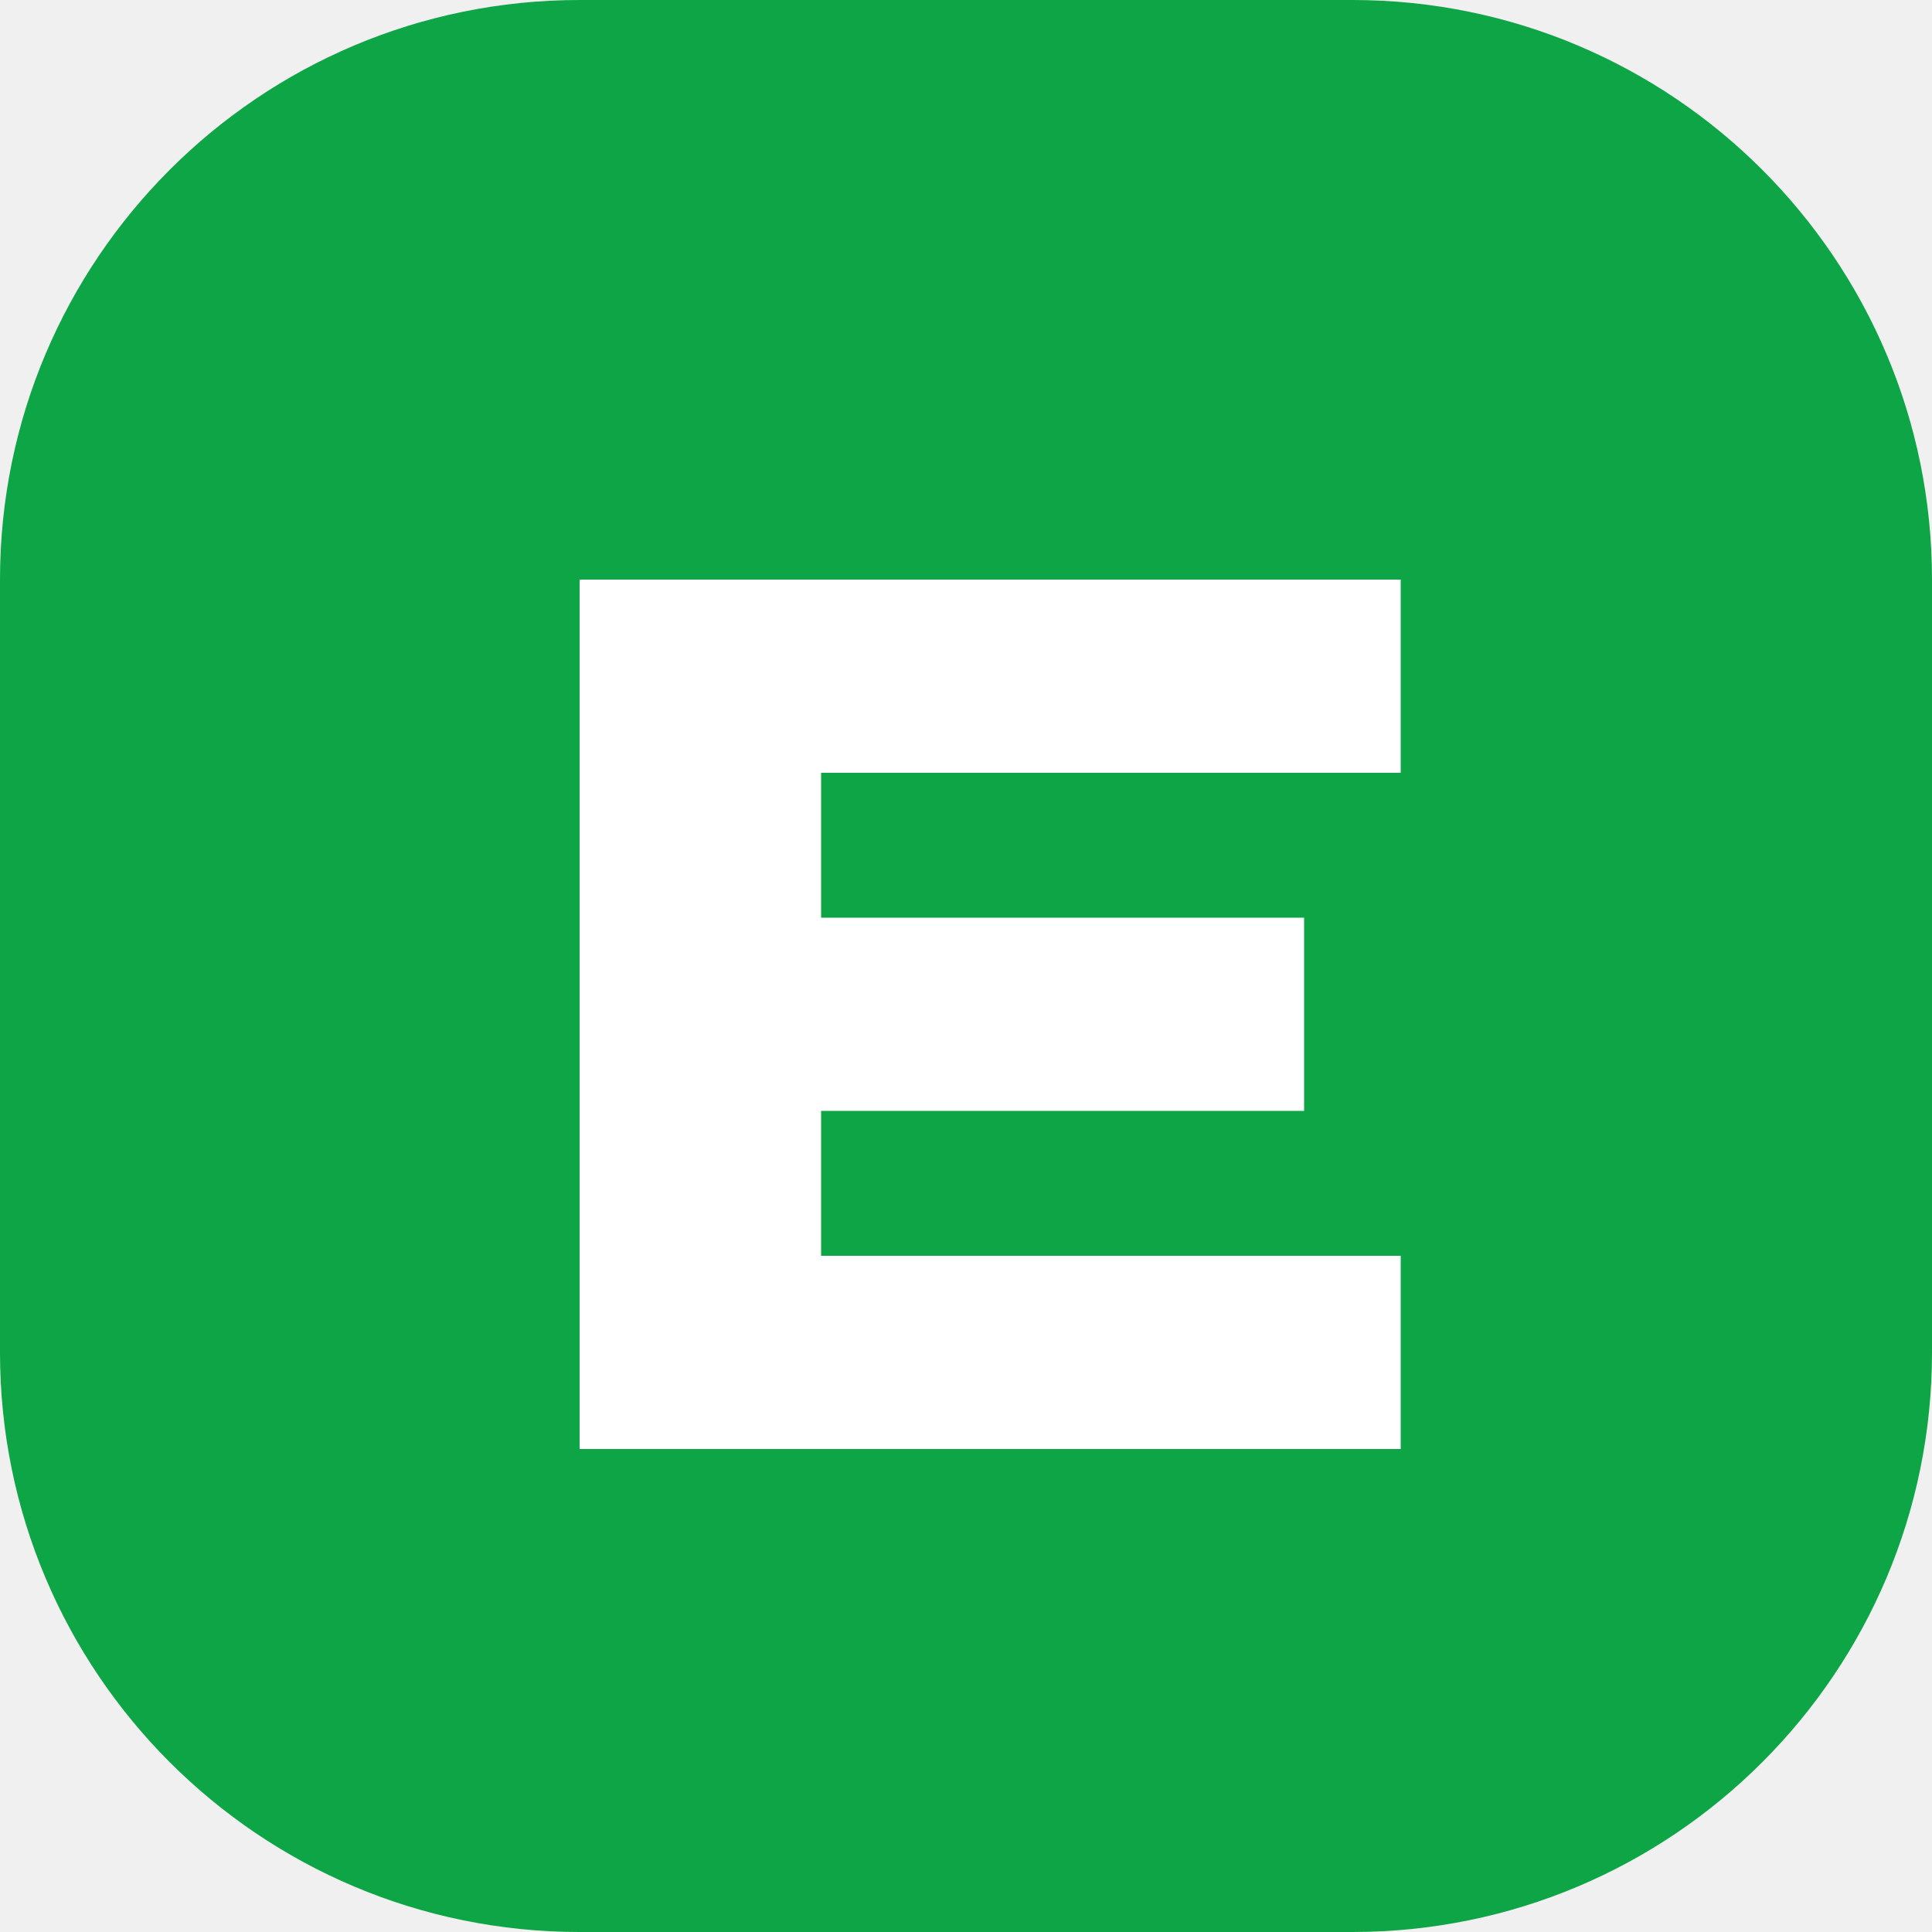
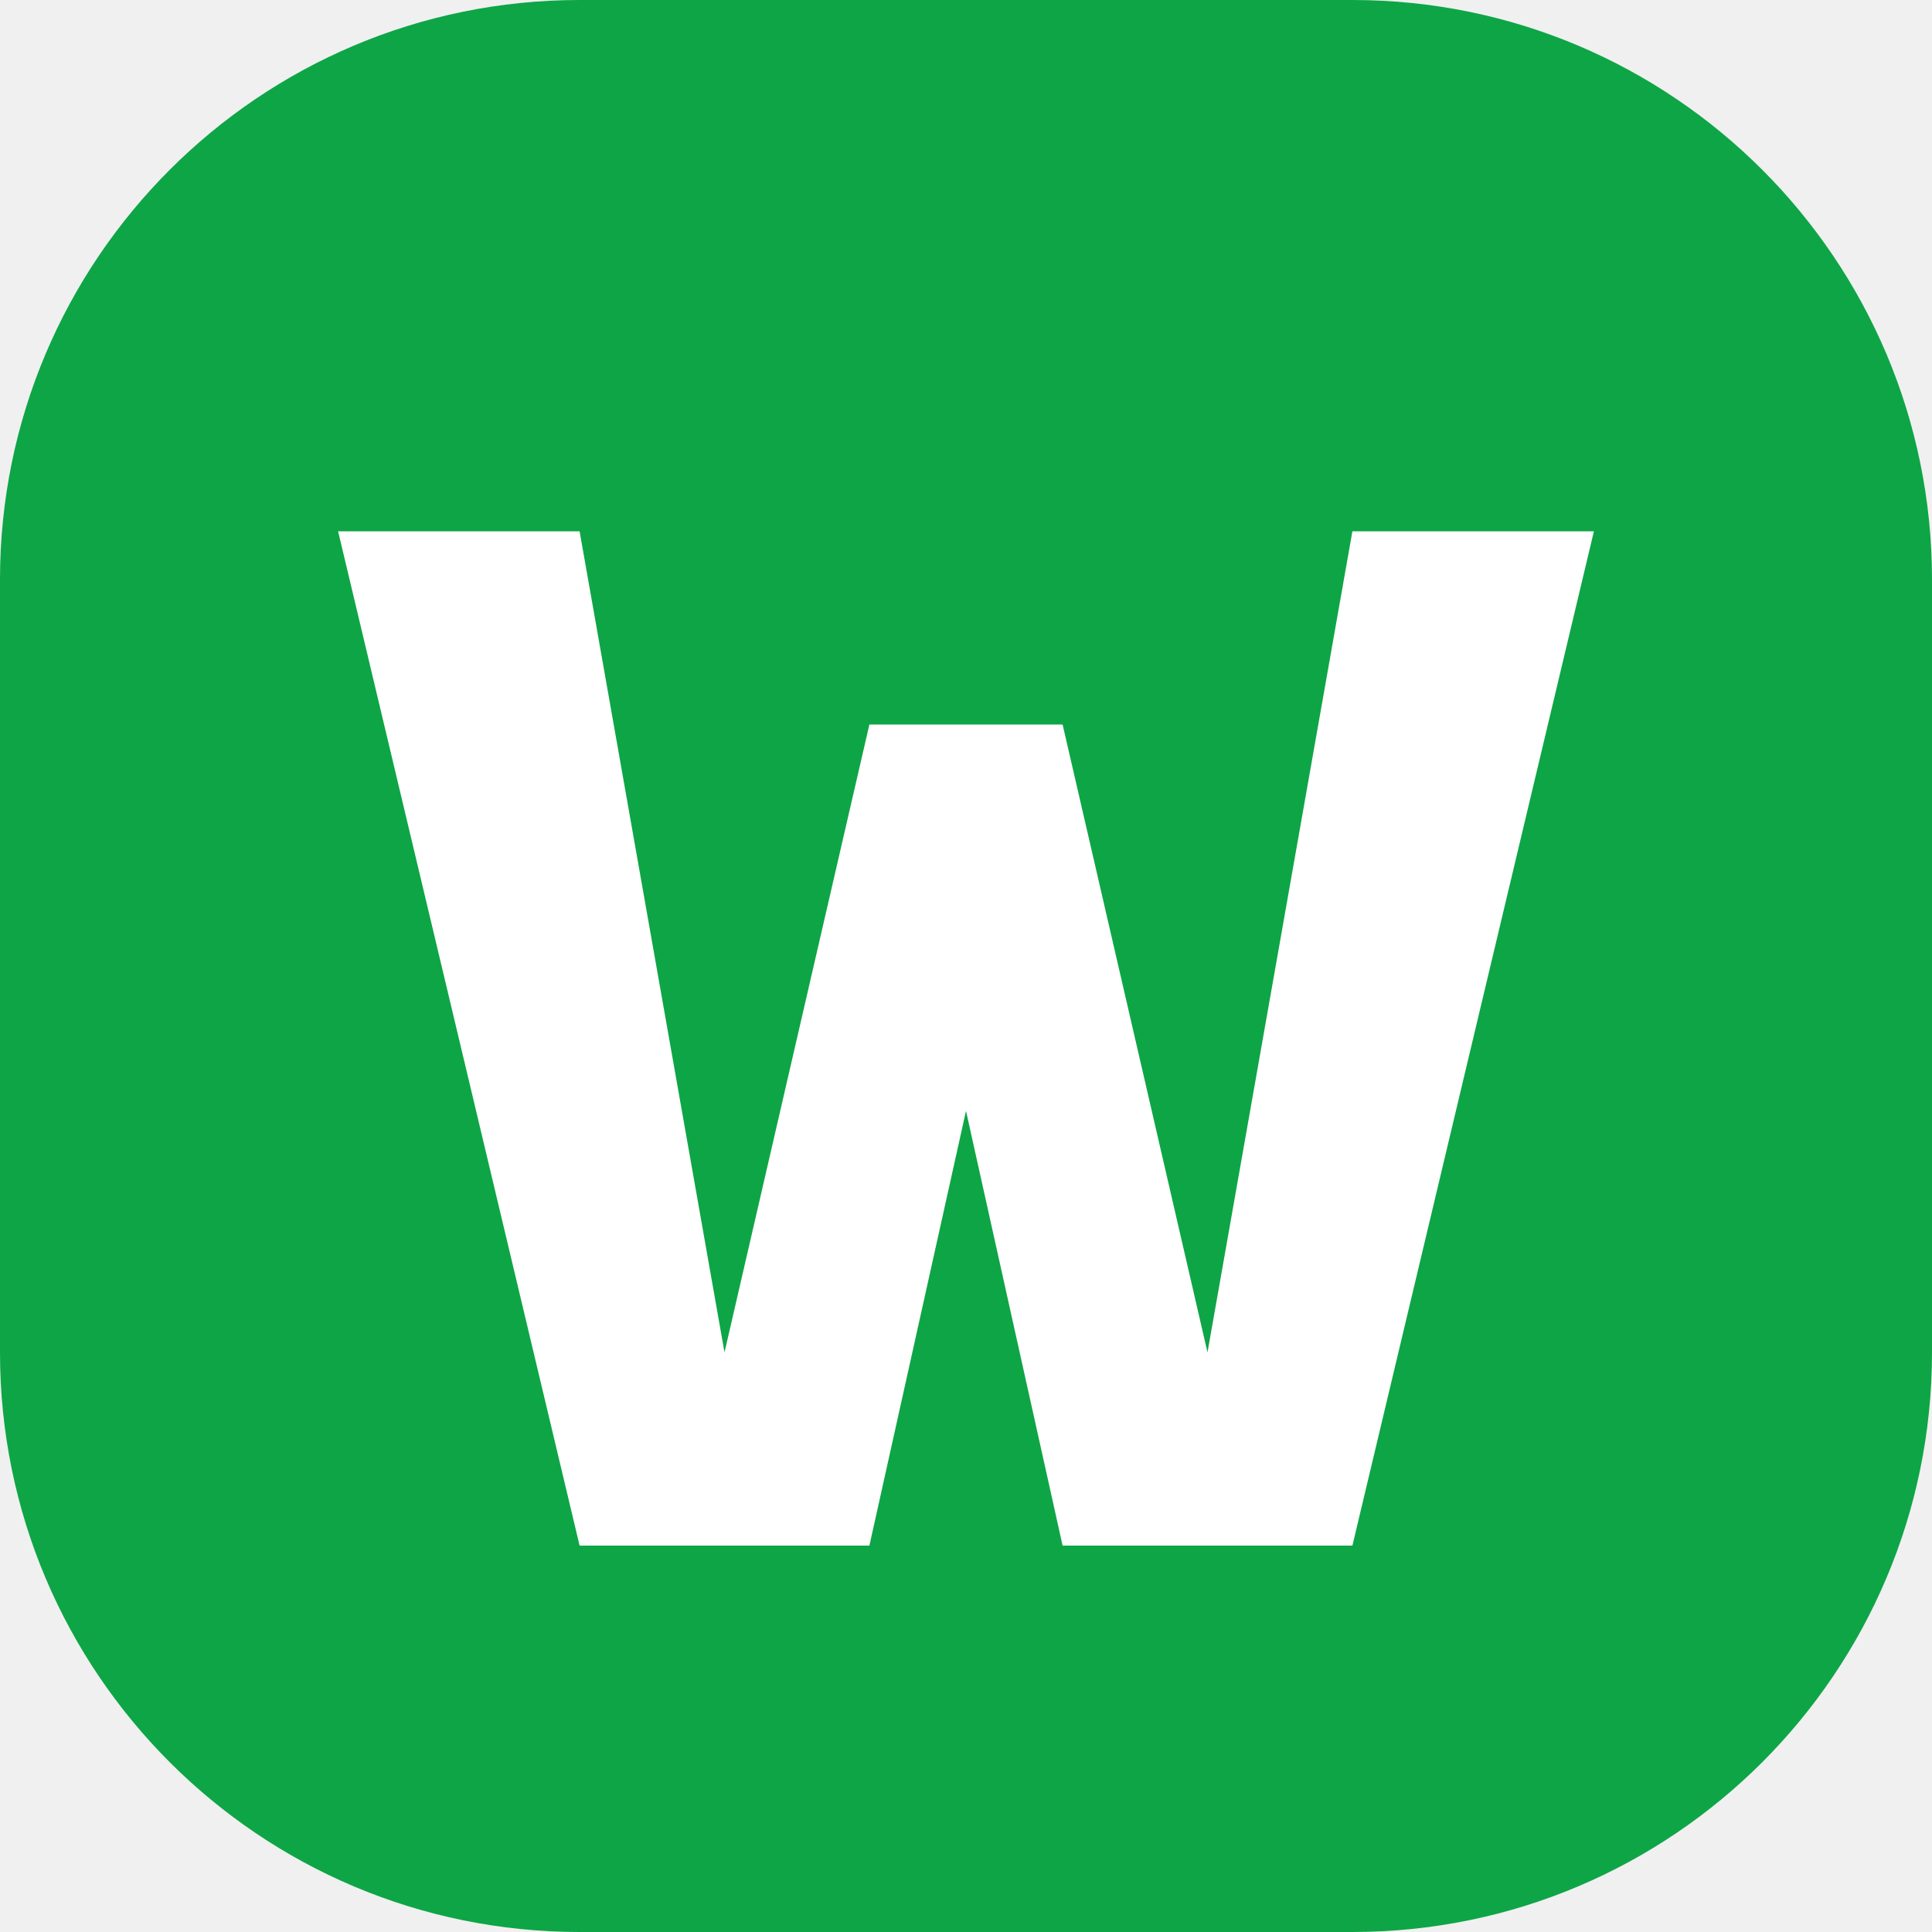
<svg xmlns="http://www.w3.org/2000/svg" viewBox="0 0 40 40">
  <rect width="40" height="40" rx="12" fill="#0ea546" />
-   <path d="M12 12h17v4H17v3h10v4H17v3h12v4H12z" fill="white" />
+   <path d="M7 11h5l3 17 3-13h4l3 13 3-17h5l-5 21h-6l-2-9-2 9h-6z" fill="white" />
</svg>
